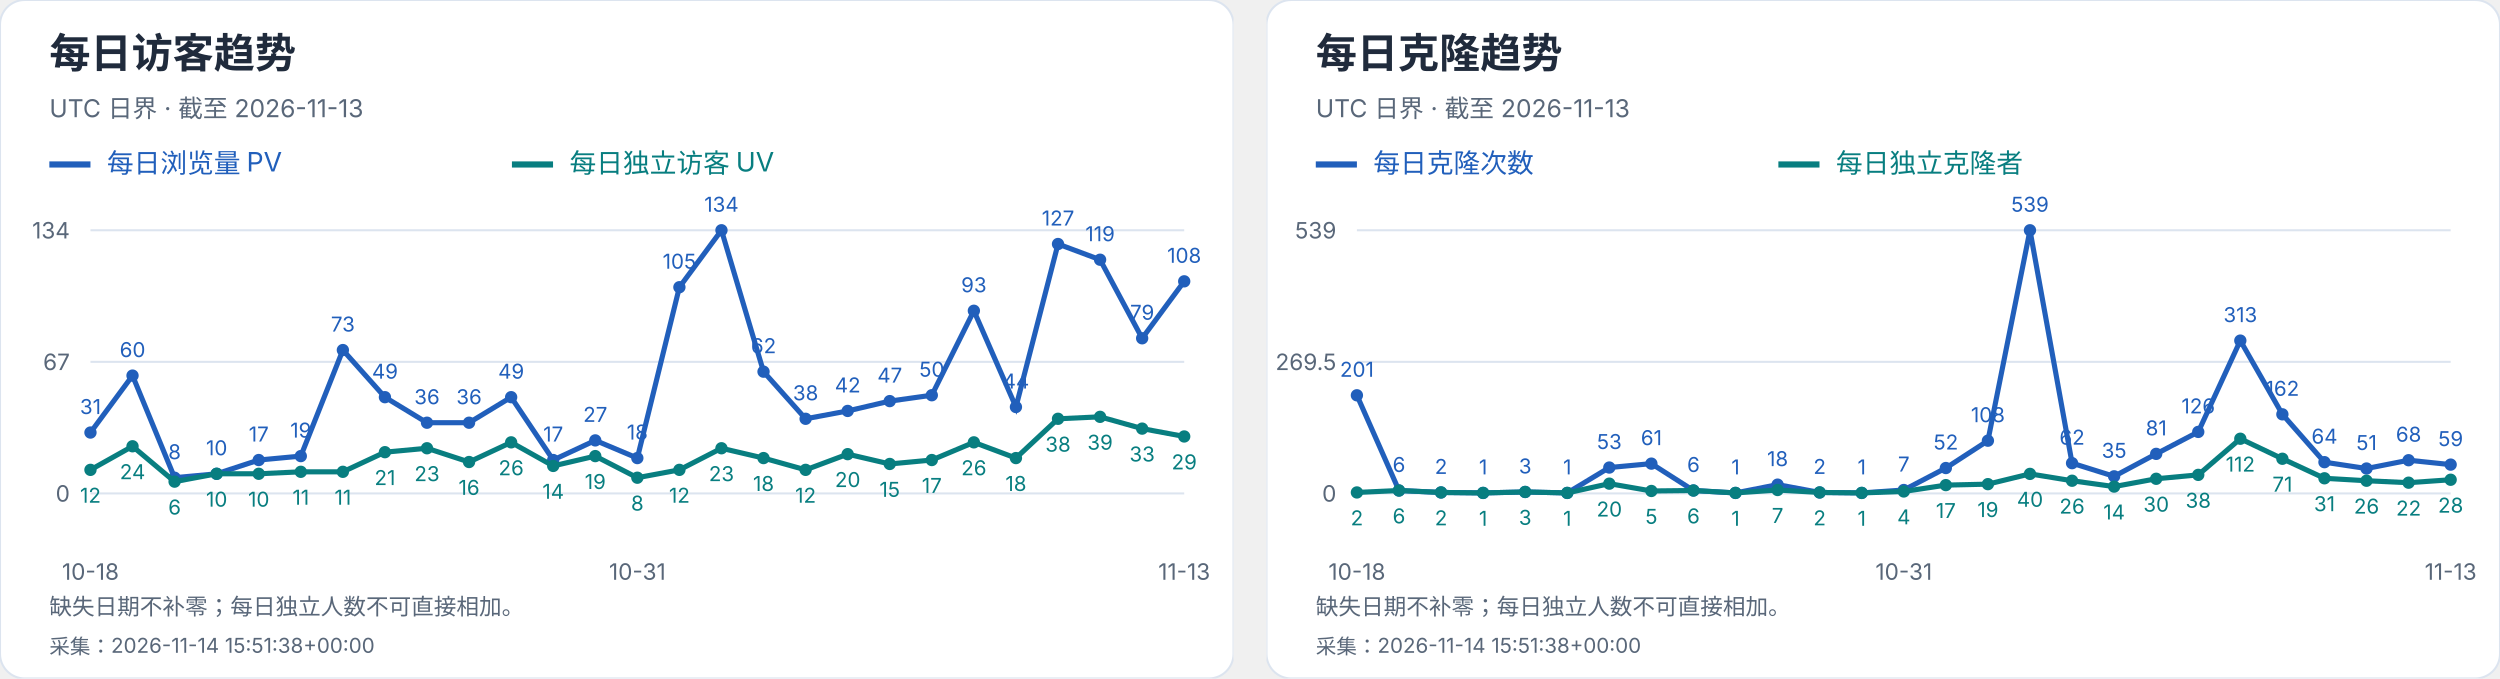
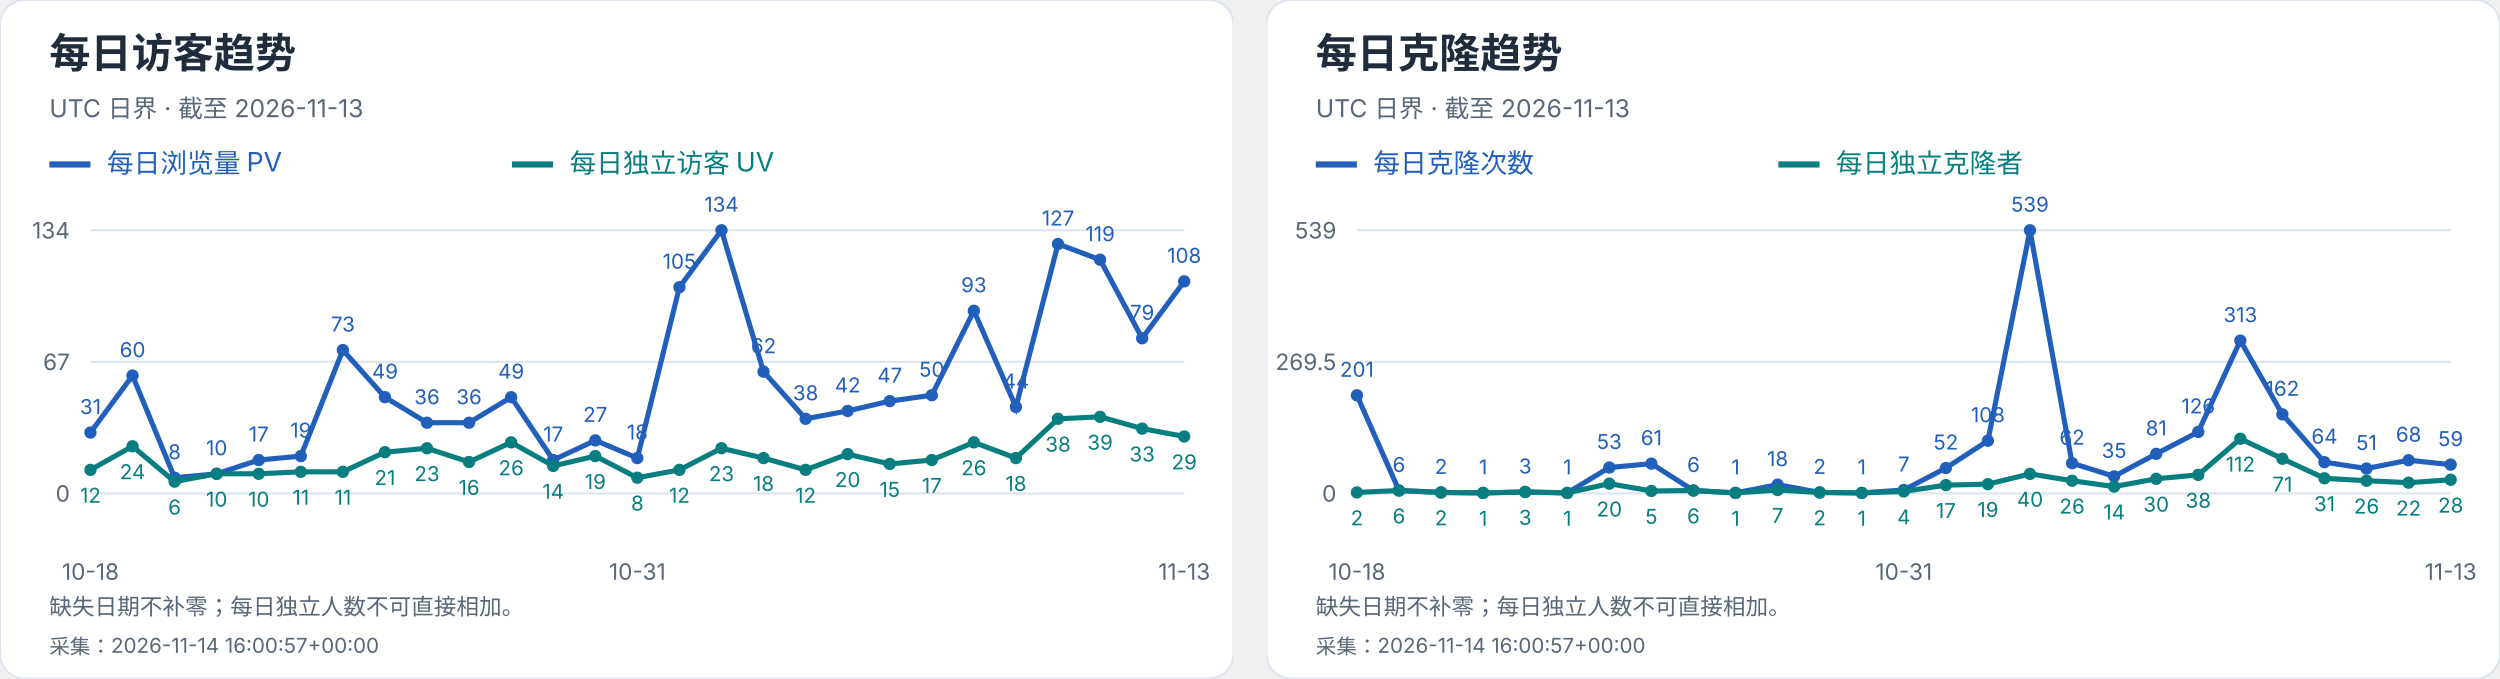
<svg xmlns="http://www.w3.org/2000/svg" width="1216" height="330" viewBox="0 0 1216 330" role="img" aria-label="每日访客及克隆趋势">
  <svg width="600" height="330" viewBox="0 0 600 330" role="img" aria-label="每日访客趋势">
    <style>text{font-family:-apple-system,BlinkMacSystemFont,"Segoe UI","PingFang SC","Microsoft YaHei",sans-serif;font-variant-numeric:tabular-nums}</style>
    <rect width="600" height="330" rx="12" fill="white" stroke="#dce4ef" />
    <text x="24" y="33" font-size="20" fill="#202b3c" font-weight="650" text-anchor="start">每日访客趋势</text>
    <text x="24" y="57" font-size="12" fill="#596779" font-weight="400" text-anchor="start">UTC 日界 · 截至 2026-11-13</text>
    <path d="M24 80h20" stroke="#215fbb" stroke-width="3" />
    <text x="52" y="84" font-size="13" fill="#215fbb" font-weight="400" text-anchor="start">每日浏览量 PV</text>
    <path d="M249 80h20" stroke="#087e80" stroke-width="3" />
    <text x="277" y="84" font-size="13" fill="#087e80" font-weight="400" text-anchor="start">每日独立访客 UV</text>
    <path d="M44 240.0H576" stroke="#dce4ef" />
    <text x="34" y="244.0" font-size="11" fill="#596779" font-weight="400" text-anchor="end">0</text>
    <path d="M44 176.0H576" stroke="#dce4ef" />
    <text x="34" y="180.0" font-size="11" fill="#596779" font-weight="400" text-anchor="end">67</text>
    <path d="M44 112.0H576" stroke="#dce4ef" />
    <text x="34" y="116.0" font-size="11" fill="#596779" font-weight="400" text-anchor="end">134</text>
    <circle cx="44.00" cy="210.39" r="3" fill="#215fbb" />
    <text x="44.0" y="201.39" font-size="10" fill="#215fbb" font-weight="400" text-anchor="middle">31</text>
    <circle cx="64.46" cy="182.69" r="3" fill="#215fbb" />
    <text x="64.46" y="173.69" font-size="10" fill="#215fbb" font-weight="400" text-anchor="middle">60</text>
    <circle cx="84.92" cy="232.36" r="3" fill="#215fbb" />
    <text x="84.92" y="223.36" font-size="10" fill="#215fbb" font-weight="400" text-anchor="middle">8</text>
    <circle cx="105.38" cy="230.45" r="3" fill="#215fbb" />
    <text x="105.38" y="221.45" font-size="10" fill="#215fbb" font-weight="400" text-anchor="middle">10</text>
    <circle cx="125.85" cy="223.76" r="3" fill="#215fbb" />
    <text x="125.85" y="214.76" font-size="10" fill="#215fbb" font-weight="400" text-anchor="middle">17</text>
    <circle cx="146.31" cy="221.85" r="3" fill="#215fbb" />
    <text x="146.31" y="212.85" font-size="10" fill="#215fbb" font-weight="400" text-anchor="middle">19</text>
    <circle cx="166.77" cy="170.27" r="3" fill="#215fbb" />
    <text x="166.77" y="161.27" font-size="10" fill="#215fbb" font-weight="400" text-anchor="middle">73</text>
    <circle cx="187.23" cy="193.19" r="3" fill="#215fbb" />
    <text x="187.23" y="184.19" font-size="10" fill="#215fbb" font-weight="400" text-anchor="middle">49</text>
    <circle cx="207.69" cy="205.61" r="3" fill="#215fbb" />
    <text x="207.69" y="196.61" font-size="10" fill="#215fbb" font-weight="400" text-anchor="middle">36</text>
    <circle cx="228.15" cy="205.61" r="3" fill="#215fbb" />
    <text x="228.15" y="196.61" font-size="10" fill="#215fbb" font-weight="400" text-anchor="middle">36</text>
    <circle cx="248.62" cy="193.19" r="3" fill="#215fbb" />
    <text x="248.62" y="184.19" font-size="10" fill="#215fbb" font-weight="400" text-anchor="middle">49</text>
    <circle cx="269.08" cy="223.76" r="3" fill="#215fbb" />
    <text x="269.08" y="214.76" font-size="10" fill="#215fbb" font-weight="400" text-anchor="middle">17</text>
    <circle cx="289.54" cy="214.21" r="3" fill="#215fbb" />
    <text x="289.54" y="205.21" font-size="10" fill="#215fbb" font-weight="400" text-anchor="middle">27</text>
    <circle cx="310.00" cy="222.81" r="3" fill="#215fbb" />
    <text x="310.0" y="213.81" font-size="10" fill="#215fbb" font-weight="400" text-anchor="middle">18</text>
    <circle cx="330.46" cy="139.70" r="3" fill="#215fbb" />
    <text x="330.46" y="130.7" font-size="10" fill="#215fbb" font-weight="400" text-anchor="middle">105</text>
    <circle cx="350.92" cy="112.00" r="3" fill="#215fbb" />
    <text x="350.92" y="103.0" font-size="10" fill="#215fbb" font-weight="400" text-anchor="middle">134</text>
    <circle cx="371.38" cy="180.78" r="3" fill="#215fbb" />
    <text x="371.38" y="171.78" font-size="10" fill="#215fbb" font-weight="400" text-anchor="middle">62</text>
    <circle cx="391.85" cy="203.70" r="3" fill="#215fbb" />
    <text x="391.85" y="194.7" font-size="10" fill="#215fbb" font-weight="400" text-anchor="middle">38</text>
    <circle cx="412.31" cy="199.88" r="3" fill="#215fbb" />
    <text x="412.31" y="190.88" font-size="10" fill="#215fbb" font-weight="400" text-anchor="middle">42</text>
    <circle cx="432.77" cy="195.10" r="3" fill="#215fbb" />
    <text x="432.77" y="186.1" font-size="10" fill="#215fbb" font-weight="400" text-anchor="middle">47</text>
    <circle cx="453.23" cy="192.24" r="3" fill="#215fbb" />
    <text x="453.23" y="183.24" font-size="10" fill="#215fbb" font-weight="400" text-anchor="middle">50</text>
    <circle cx="473.69" cy="151.16" r="3" fill="#215fbb" />
    <text x="473.69" y="142.16" font-size="10" fill="#215fbb" font-weight="400" text-anchor="middle">93</text>
    <circle cx="494.15" cy="197.97" r="3" fill="#215fbb" />
    <text x="494.15" y="188.97" font-size="10" fill="#215fbb" font-weight="400" text-anchor="middle">44</text>
    <circle cx="514.62" cy="118.69" r="3" fill="#215fbb" />
    <text x="514.62" y="109.69" font-size="10" fill="#215fbb" font-weight="400" text-anchor="middle">127</text>
    <circle cx="535.08" cy="126.33" r="3" fill="#215fbb" />
    <text x="535.08" y="117.33" font-size="10" fill="#215fbb" font-weight="400" text-anchor="middle">119</text>
    <circle cx="555.54" cy="164.54" r="3" fill="#215fbb" />
    <text x="555.54" y="155.54" font-size="10" fill="#215fbb" font-weight="400" text-anchor="middle">79</text>
    <circle cx="576.00" cy="136.84" r="3" fill="#215fbb" />
    <text x="576.0" y="127.84" font-size="10" fill="#215fbb" font-weight="400" text-anchor="middle">108</text>
    <polyline points="44.00,210.39 64.46,182.69 84.92,232.36 105.38,230.45 125.85,223.76 146.31,221.85 166.77,170.27 187.23,193.19 207.69,205.61 228.15,205.61 248.62,193.19 269.08,223.76 289.54,214.21 310.00,222.81 330.46,139.70 350.92,112.00 371.38,180.78 391.85,203.70 412.31,199.88 432.77,195.10 453.23,192.24 473.69,151.16 494.15,197.97 514.62,118.69 535.08,126.33 555.54,164.54 576.00,136.84" fill="none" stroke="#215fbb" stroke-width="2.5" />
    <circle cx="44.00" cy="228.54" r="3" fill="#087e80" />
    <text x="44.0" y="244.54" font-size="10" fill="#087e80" font-weight="400" text-anchor="middle">12</text>
    <circle cx="64.46" cy="217.07" r="3" fill="#087e80" />
    <text x="64.46" y="233.07" font-size="10" fill="#087e80" font-weight="400" text-anchor="middle">24</text>
    <circle cx="84.92" cy="234.27" r="3" fill="#087e80" />
    <text x="84.92" y="250.27" font-size="10" fill="#087e80" font-weight="400" text-anchor="middle">6</text>
    <circle cx="105.38" cy="230.45" r="3" fill="#087e80" />
    <text x="105.38" y="246.45" font-size="10" fill="#087e80" font-weight="400" text-anchor="middle">10</text>
    <circle cx="125.85" cy="230.45" r="3" fill="#087e80" />
    <text x="125.85" y="246.45" font-size="10" fill="#087e80" font-weight="400" text-anchor="middle">10</text>
    <circle cx="146.31" cy="229.49" r="3" fill="#087e80" />
    <text x="146.31" y="245.49" font-size="10" fill="#087e80" font-weight="400" text-anchor="middle">11</text>
    <circle cx="166.77" cy="229.49" r="3" fill="#087e80" />
    <text x="166.77" y="245.49" font-size="10" fill="#087e80" font-weight="400" text-anchor="middle">11</text>
    <circle cx="187.23" cy="219.94" r="3" fill="#087e80" />
    <text x="187.23" y="235.94" font-size="10" fill="#087e80" font-weight="400" text-anchor="middle">21</text>
    <circle cx="207.69" cy="218.03" r="3" fill="#087e80" />
    <text x="207.69" y="234.03" font-size="10" fill="#087e80" font-weight="400" text-anchor="middle">23</text>
    <circle cx="228.15" cy="224.72" r="3" fill="#087e80" />
    <text x="228.15" y="240.72" font-size="10" fill="#087e80" font-weight="400" text-anchor="middle">16</text>
    <circle cx="248.62" cy="215.16" r="3" fill="#087e80" />
    <text x="248.62" y="231.16" font-size="10" fill="#087e80" font-weight="400" text-anchor="middle">26</text>
    <circle cx="269.08" cy="226.63" r="3" fill="#087e80" />
    <text x="269.08" y="242.63" font-size="10" fill="#087e80" font-weight="400" text-anchor="middle">14</text>
    <circle cx="289.54" cy="221.85" r="3" fill="#087e80" />
    <text x="289.54" y="237.85" font-size="10" fill="#087e80" font-weight="400" text-anchor="middle">19</text>
    <circle cx="310.00" cy="232.36" r="3" fill="#087e80" />
    <text x="310.0" y="248.36" font-size="10" fill="#087e80" font-weight="400" text-anchor="middle">8</text>
    <circle cx="330.46" cy="228.54" r="3" fill="#087e80" />
    <text x="330.46" y="244.54" font-size="10" fill="#087e80" font-weight="400" text-anchor="middle">12</text>
    <circle cx="350.92" cy="218.03" r="3" fill="#087e80" />
    <text x="350.92" y="234.03" font-size="10" fill="#087e80" font-weight="400" text-anchor="middle">23</text>
    <circle cx="371.38" cy="222.81" r="3" fill="#087e80" />
    <text x="371.38" y="238.81" font-size="10" fill="#087e80" font-weight="400" text-anchor="middle">18</text>
    <circle cx="391.85" cy="228.54" r="3" fill="#087e80" />
    <text x="391.85" y="244.54" font-size="10" fill="#087e80" font-weight="400" text-anchor="middle">12</text>
    <circle cx="412.31" cy="220.90" r="3" fill="#087e80" />
    <text x="412.31" y="236.9" font-size="10" fill="#087e80" font-weight="400" text-anchor="middle">20</text>
    <circle cx="432.77" cy="225.67" r="3" fill="#087e80" />
    <text x="432.77" y="241.67" font-size="10" fill="#087e80" font-weight="400" text-anchor="middle">15</text>
    <circle cx="453.23" cy="223.76" r="3" fill="#087e80" />
    <text x="453.23" y="239.76" font-size="10" fill="#087e80" font-weight="400" text-anchor="middle">17</text>
    <circle cx="473.69" cy="215.16" r="3" fill="#087e80" />
    <text x="473.69" y="231.16" font-size="10" fill="#087e80" font-weight="400" text-anchor="middle">26</text>
    <circle cx="494.15" cy="222.81" r="3" fill="#087e80" />
    <text x="494.15" y="238.81" font-size="10" fill="#087e80" font-weight="400" text-anchor="middle">18</text>
    <circle cx="514.62" cy="203.70" r="3" fill="#087e80" />
    <text x="514.62" y="219.7" font-size="10" fill="#087e80" font-weight="400" text-anchor="middle">38</text>
    <circle cx="535.08" cy="202.75" r="3" fill="#087e80" />
    <text x="535.08" y="218.75" font-size="10" fill="#087e80" font-weight="400" text-anchor="middle">39</text>
    <circle cx="555.54" cy="208.48" r="3" fill="#087e80" />
    <text x="555.54" y="224.48" font-size="10" fill="#087e80" font-weight="400" text-anchor="middle">33</text>
    <circle cx="576.00" cy="212.30" r="3" fill="#087e80" />
    <text x="576.0" y="228.3" font-size="10" fill="#087e80" font-weight="400" text-anchor="middle">29</text>
    <polyline points="44.00,228.54 64.46,217.07 84.92,234.27 105.38,230.45 125.85,230.45 146.31,229.49 166.77,229.49 187.23,219.94 207.69,218.03 228.15,224.72 248.62,215.16 269.08,226.63 289.54,221.85 310.00,232.36 330.46,228.54 350.92,218.03 371.38,222.81 391.85,228.54 412.31,220.90 432.77,225.67 453.23,223.76 473.69,215.16 494.15,222.81 514.62,203.70 535.08,202.75 555.54,208.48 576.00,212.30" fill="none" stroke="#087e80" stroke-width="2.5" />
    <text x="44.0" y="282" font-size="11" fill="#596779" font-weight="400" text-anchor="middle">10-18</text>
    <text x="310.0" y="282" font-size="11" fill="#596779" font-weight="400" text-anchor="middle">10-31</text>
    <text x="576.0" y="282" font-size="11" fill="#596779" font-weight="400" text-anchor="middle">11-13</text>
    <text x="24" y="299" font-size="11" fill="#596779" font-weight="400" text-anchor="start">缺失日期不补零；每日独立人数不可直接相加。</text>
-     <text x="24" y="318" font-size="10" fill="#596779" font-weight="400" text-anchor="start">采集：2026-11-14 15:51:38+00:00</text>
+     <text x="24" y="318" font-size="10" fill="#596779" font-weight="400" text-anchor="start">采集：2026-11-14 16:00:57+00:00</text>
  </svg>
  <svg x="616" y="0" width="600" height="330" viewBox="0 0 600 330" role="img" aria-label="每日克隆趋势">
    <style>text{font-family:-apple-system,BlinkMacSystemFont,"Segoe UI","PingFang SC","Microsoft YaHei",sans-serif;font-variant-numeric:tabular-nums}</style>
    <rect width="600" height="330" rx="12" fill="white" stroke="#dce4ef" />
    <text x="24" y="33" font-size="20" fill="#202b3c" font-weight="650" text-anchor="start">每日克隆趋势</text>
    <text x="24" y="57" font-size="12" fill="#596779" font-weight="400" text-anchor="start">UTC 日界 · 截至 2026-11-13</text>
    <path d="M24 80h20" stroke="#215fbb" stroke-width="3" />
    <text x="52" y="84" font-size="13" fill="#215fbb" font-weight="400" text-anchor="start">每日克隆次数</text>
    <path d="M249 80h20" stroke="#087e80" stroke-width="3" />
    <text x="277" y="84" font-size="13" fill="#087e80" font-weight="400" text-anchor="start">每日独立克隆者</text>
    <path d="M44 240.0H576" stroke="#dce4ef" />
    <text x="34" y="244.0" font-size="11" fill="#596779" font-weight="400" text-anchor="end">0</text>
    <path d="M44 176.0H576" stroke="#dce4ef" />
    <text x="34" y="180.0" font-size="11" fill="#596779" font-weight="400" text-anchor="end">269.5</text>
    <path d="M44 112.0H576" stroke="#dce4ef" />
    <text x="34" y="116.0" font-size="11" fill="#596779" font-weight="400" text-anchor="end">539</text>
    <circle cx="44.00" cy="192.27" r="3" fill="#215fbb" />
    <text x="44.0" y="183.27" font-size="10" fill="#215fbb" font-weight="400" text-anchor="middle">201</text>
    <circle cx="64.46" cy="238.58" r="3" fill="#215fbb" />
    <text x="64.46" y="229.58" font-size="10" fill="#215fbb" font-weight="400" text-anchor="middle">6</text>
    <circle cx="84.92" cy="239.53" r="3" fill="#215fbb" />
    <text x="84.92" y="230.53" font-size="10" fill="#215fbb" font-weight="400" text-anchor="middle">2</text>
    <circle cx="105.38" cy="239.76" r="3" fill="#215fbb" />
    <text x="105.38" y="230.76" font-size="10" fill="#215fbb" font-weight="400" text-anchor="middle">1</text>
    <circle cx="125.85" cy="239.29" r="3" fill="#215fbb" />
    <text x="125.85" y="230.29" font-size="10" fill="#215fbb" font-weight="400" text-anchor="middle">3</text>
    <circle cx="146.31" cy="239.76" r="3" fill="#215fbb" />
    <text x="146.31" y="230.76" font-size="10" fill="#215fbb" font-weight="400" text-anchor="middle">1</text>
    <circle cx="166.77" cy="227.41" r="3" fill="#215fbb" />
    <text x="166.77" y="218.41" font-size="10" fill="#215fbb" font-weight="400" text-anchor="middle">53</text>
    <circle cx="187.23" cy="225.51" r="3" fill="#215fbb" />
    <text x="187.23" y="216.51" font-size="10" fill="#215fbb" font-weight="400" text-anchor="middle">61</text>
    <circle cx="207.69" cy="238.58" r="3" fill="#215fbb" />
    <text x="207.69" y="229.58" font-size="10" fill="#215fbb" font-weight="400" text-anchor="middle">6</text>
    <circle cx="228.15" cy="239.76" r="3" fill="#215fbb" />
    <text x="228.15" y="230.76" font-size="10" fill="#215fbb" font-weight="400" text-anchor="middle">1</text>
    <circle cx="248.62" cy="235.73" r="3" fill="#215fbb" />
    <text x="248.62" y="226.73" font-size="10" fill="#215fbb" font-weight="400" text-anchor="middle">18</text>
    <circle cx="269.08" cy="239.53" r="3" fill="#215fbb" />
    <text x="269.08" y="230.53" font-size="10" fill="#215fbb" font-weight="400" text-anchor="middle">2</text>
    <circle cx="289.54" cy="239.76" r="3" fill="#215fbb" />
    <text x="289.54" y="230.76" font-size="10" fill="#215fbb" font-weight="400" text-anchor="middle">1</text>
    <circle cx="310.00" cy="238.34" r="3" fill="#215fbb" />
    <text x="310.0" y="229.34" font-size="10" fill="#215fbb" font-weight="400" text-anchor="middle">7</text>
    <circle cx="330.46" cy="227.65" r="3" fill="#215fbb" />
    <text x="330.46" y="218.65" font-size="10" fill="#215fbb" font-weight="400" text-anchor="middle">52</text>
    <circle cx="350.92" cy="214.35" r="3" fill="#215fbb" />
    <text x="350.92" y="205.35" font-size="10" fill="#215fbb" font-weight="400" text-anchor="middle">108</text>
    <circle cx="371.38" cy="112.00" r="3" fill="#215fbb" />
    <text x="371.38" y="103.0" font-size="10" fill="#215fbb" font-weight="400" text-anchor="middle">539</text>
    <circle cx="391.85" cy="225.28" r="3" fill="#215fbb" />
    <text x="391.85" y="216.28" font-size="10" fill="#215fbb" font-weight="400" text-anchor="middle">62</text>
    <circle cx="412.31" cy="231.69" r="3" fill="#215fbb" />
    <text x="412.31" y="222.69" font-size="10" fill="#215fbb" font-weight="400" text-anchor="middle">35</text>
    <circle cx="432.77" cy="220.76" r="3" fill="#215fbb" />
    <text x="432.77" y="211.76" font-size="10" fill="#215fbb" font-weight="400" text-anchor="middle">81</text>
    <circle cx="453.23" cy="210.08" r="3" fill="#215fbb" />
    <text x="453.23" y="201.08" font-size="10" fill="#215fbb" font-weight="400" text-anchor="middle">126</text>
    <circle cx="473.69" cy="165.67" r="3" fill="#215fbb" />
    <text x="473.69" y="156.67" font-size="10" fill="#215fbb" font-weight="400" text-anchor="middle">313</text>
    <circle cx="494.15" cy="201.53" r="3" fill="#215fbb" />
    <text x="494.15" y="192.53" font-size="10" fill="#215fbb" font-weight="400" text-anchor="middle">162</text>
    <circle cx="514.62" cy="224.80" r="3" fill="#215fbb" />
    <text x="514.62" y="215.8" font-size="10" fill="#215fbb" font-weight="400" text-anchor="middle">64</text>
    <circle cx="535.08" cy="227.89" r="3" fill="#215fbb" />
    <text x="535.08" y="218.89" font-size="10" fill="#215fbb" font-weight="400" text-anchor="middle">51</text>
    <circle cx="555.54" cy="223.85" r="3" fill="#215fbb" />
    <text x="555.54" y="214.85" font-size="10" fill="#215fbb" font-weight="400" text-anchor="middle">68</text>
    <circle cx="576.00" cy="225.99" r="3" fill="#215fbb" />
    <text x="576.0" y="216.99" font-size="10" fill="#215fbb" font-weight="400" text-anchor="middle">59</text>
    <polyline points="44.00,192.27 64.46,238.58 84.92,239.53 105.38,239.76 125.85,239.29 146.31,239.76 166.77,227.41 187.23,225.51 207.69,238.58 228.15,239.76 248.62,235.73 269.08,239.53 289.54,239.76 310.00,238.34 330.46,227.65 350.92,214.35 371.38,112.00 391.85,225.28 412.31,231.69 432.77,220.76 453.23,210.08 473.69,165.67 494.15,201.53 514.62,224.80 535.08,227.89 555.54,223.85 576.00,225.99" fill="none" stroke="#215fbb" stroke-width="2.5" />
    <circle cx="44.00" cy="239.53" r="3" fill="#087e80" />
    <text x="44.0" y="255.53" font-size="10" fill="#087e80" font-weight="400" text-anchor="middle">2</text>
    <circle cx="64.46" cy="238.58" r="3" fill="#087e80" />
    <text x="64.46" y="254.58" font-size="10" fill="#087e80" font-weight="400" text-anchor="middle">6</text>
    <circle cx="84.92" cy="239.53" r="3" fill="#087e80" />
    <text x="84.92" y="255.53" font-size="10" fill="#087e80" font-weight="400" text-anchor="middle">2</text>
    <circle cx="105.38" cy="239.76" r="3" fill="#087e80" />
    <text x="105.38" y="255.76" font-size="10" fill="#087e80" font-weight="400" text-anchor="middle">1</text>
    <circle cx="125.85" cy="239.29" r="3" fill="#087e80" />
    <text x="125.85" y="255.29" font-size="10" fill="#087e80" font-weight="400" text-anchor="middle">3</text>
    <circle cx="146.31" cy="239.76" r="3" fill="#087e80" />
    <text x="146.31" y="255.76" font-size="10" fill="#087e80" font-weight="400" text-anchor="middle">1</text>
    <circle cx="166.77" cy="235.25" r="3" fill="#087e80" />
    <text x="166.77" y="251.25" font-size="10" fill="#087e80" font-weight="400" text-anchor="middle">20</text>
    <circle cx="187.23" cy="238.81" r="3" fill="#087e80" />
    <text x="187.23" y="254.81" font-size="10" fill="#087e80" font-weight="400" text-anchor="middle">5</text>
    <circle cx="207.69" cy="238.58" r="3" fill="#087e80" />
    <text x="207.69" y="254.58" font-size="10" fill="#087e80" font-weight="400" text-anchor="middle">6</text>
    <circle cx="228.15" cy="239.76" r="3" fill="#087e80" />
    <text x="228.15" y="255.76" font-size="10" fill="#087e80" font-weight="400" text-anchor="middle">1</text>
    <circle cx="248.62" cy="238.34" r="3" fill="#087e80" />
    <text x="248.62" y="254.34" font-size="10" fill="#087e80" font-weight="400" text-anchor="middle">7</text>
    <circle cx="269.08" cy="239.53" r="3" fill="#087e80" />
    <text x="269.08" y="255.53" font-size="10" fill="#087e80" font-weight="400" text-anchor="middle">2</text>
    <circle cx="289.54" cy="239.76" r="3" fill="#087e80" />
    <text x="289.54" y="255.76" font-size="10" fill="#087e80" font-weight="400" text-anchor="middle">1</text>
    <circle cx="310.00" cy="239.05" r="3" fill="#087e80" />
    <text x="310.0" y="255.05" font-size="10" fill="#087e80" font-weight="400" text-anchor="middle">4</text>
    <circle cx="330.46" cy="235.96" r="3" fill="#087e80" />
    <text x="330.46" y="251.96" font-size="10" fill="#087e80" font-weight="400" text-anchor="middle">17</text>
    <circle cx="350.92" cy="235.49" r="3" fill="#087e80" />
    <text x="350.92" y="251.49" font-size="10" fill="#087e80" font-weight="400" text-anchor="middle">19</text>
    <circle cx="371.38" cy="230.50" r="3" fill="#087e80" />
    <text x="371.38" y="246.5" font-size="10" fill="#087e80" font-weight="400" text-anchor="middle">40</text>
    <circle cx="391.85" cy="233.83" r="3" fill="#087e80" />
    <text x="391.85" y="249.83" font-size="10" fill="#087e80" font-weight="400" text-anchor="middle">26</text>
    <circle cx="412.31" cy="236.68" r="3" fill="#087e80" />
    <text x="412.31" y="252.68" font-size="10" fill="#087e80" font-weight="400" text-anchor="middle">14</text>
    <circle cx="432.77" cy="232.88" r="3" fill="#087e80" />
    <text x="432.77" y="248.88" font-size="10" fill="#087e80" font-weight="400" text-anchor="middle">30</text>
    <circle cx="453.23" cy="230.98" r="3" fill="#087e80" />
    <text x="453.23" y="246.98" font-size="10" fill="#087e80" font-weight="400" text-anchor="middle">38</text>
    <circle cx="473.69" cy="213.40" r="3" fill="#087e80" />
    <text x="473.69" y="229.4" font-size="10" fill="#087e80" font-weight="400" text-anchor="middle">112</text>
    <circle cx="494.15" cy="223.14" r="3" fill="#087e80" />
    <text x="494.15" y="239.14" font-size="10" fill="#087e80" font-weight="400" text-anchor="middle">71</text>
    <circle cx="514.62" cy="232.64" r="3" fill="#087e80" />
    <text x="514.62" y="248.64" font-size="10" fill="#087e80" font-weight="400" text-anchor="middle">31</text>
    <circle cx="535.08" cy="233.83" r="3" fill="#087e80" />
    <text x="535.08" y="249.83" font-size="10" fill="#087e80" font-weight="400" text-anchor="middle">26</text>
    <circle cx="555.54" cy="234.78" r="3" fill="#087e80" />
    <text x="555.54" y="250.78" font-size="10" fill="#087e80" font-weight="400" text-anchor="middle">22</text>
    <circle cx="576.00" cy="233.35" r="3" fill="#087e80" />
    <text x="576.0" y="249.35" font-size="10" fill="#087e80" font-weight="400" text-anchor="middle">28</text>
    <polyline points="44.00,239.53 64.46,238.58 84.92,239.53 105.38,239.76 125.85,239.29 146.31,239.76 166.77,235.25 187.23,238.81 207.69,238.58 228.15,239.76 248.62,238.34 269.08,239.53 289.54,239.76 310.00,239.05 330.46,235.96 350.92,235.49 371.38,230.50 391.85,233.83 412.31,236.68 432.77,232.88 453.23,230.98 473.69,213.40 494.15,223.14 514.62,232.64 535.08,233.83 555.54,234.78 576.00,233.35" fill="none" stroke="#087e80" stroke-width="2.5" />
    <text x="44.0" y="282" font-size="11" fill="#596779" font-weight="400" text-anchor="middle">10-18</text>
    <text x="310.0" y="282" font-size="11" fill="#596779" font-weight="400" text-anchor="middle">10-31</text>
    <text x="576.0" y="282" font-size="11" fill="#596779" font-weight="400" text-anchor="middle">11-13</text>
    <text x="24" y="299" font-size="11" fill="#596779" font-weight="400" text-anchor="start">缺失日期不补零；每日独立人数不可直接相加。</text>
-     <text x="24" y="318" font-size="10" fill="#596779" font-weight="400" text-anchor="start">采集：2026-11-14 15:51:38+00:00</text>
+     <text x="24" y="318" font-size="10" fill="#596779" font-weight="400" text-anchor="start">采集：2026-11-14 16:00:57+00:00</text>
  </svg>
</svg>
